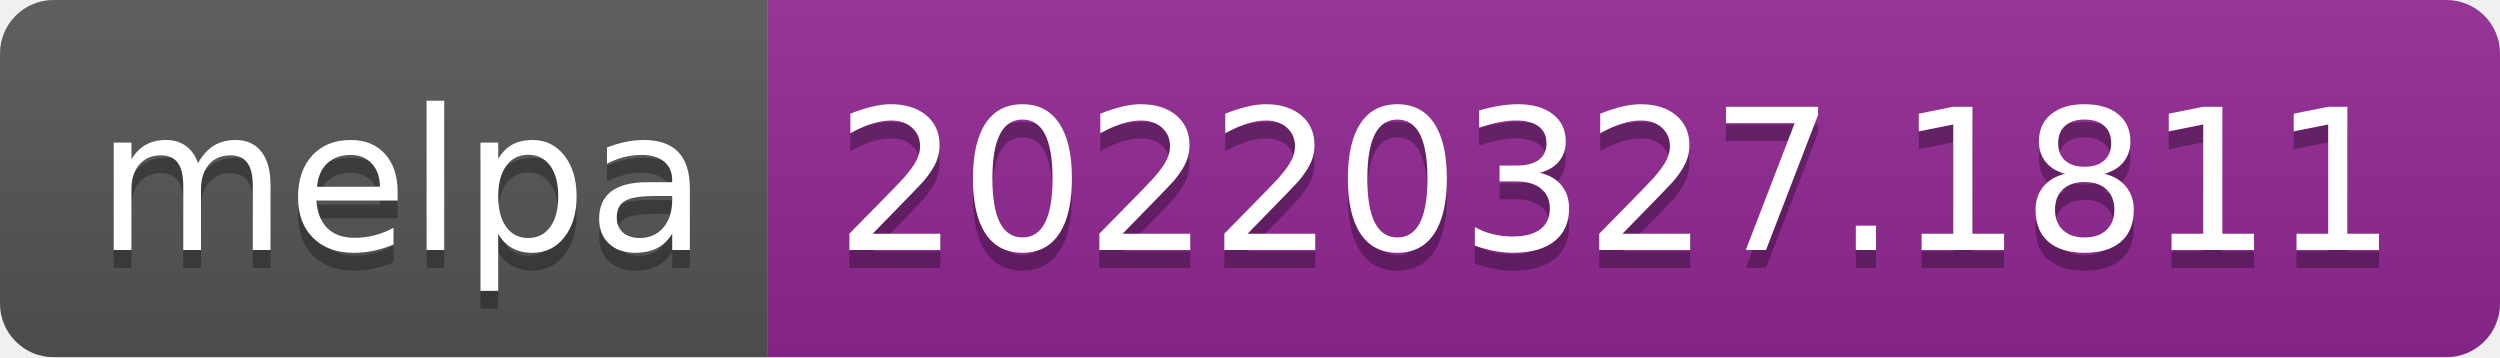
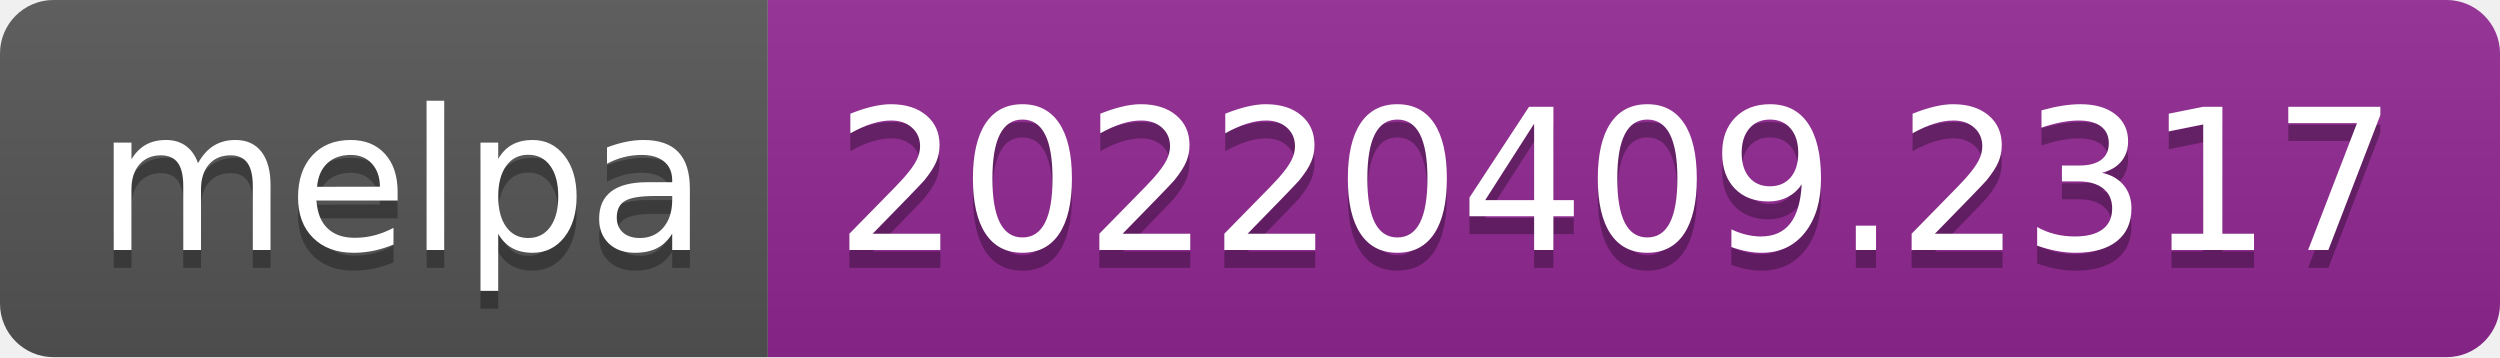
- <svg xmlns="http://www.w3.org/2000/svg" width="140" height="20" role="img" aria-label="melpa: 20220327.1811">
+ <svg xmlns="http://www.w3.org/2000/svg" width="140" height="20" role="img" aria-label="melpa: 20220409.2317">
  <linearGradient id="s" x2="0" y2="100%">
    <stop offset="0" stop-color="#bbb" stop-opacity=".1" />
    <stop offset="1" stop-opacity=".1" />
  </linearGradient>
  <clipPath id="r">
    <rect width="140" height="20" rx="3" fill="#fff" />
  </clipPath>
  <g clip-path="url(#r)">
    <rect width="43" height="20" fill="#555" />
    <rect x="43" width="97" height="20" fill="#922793" />
    <rect width="140" height="20" fill="url(#s)" />
  </g>
  <g fill="#fff" text-anchor="middle" font-family="Verdana,Geneva,DejaVu Sans,sans-serif" text-rendering="geometricPrecision" font-size="110">
    <text aria-hidden="true" x="225" y="150" fill="#010101" fill-opacity=".3" transform="scale(.1)" textLength="330">melpa</text>
    <text x="225" y="140" transform="scale(.1)" fill="#fff" textLength="330">melpa</text>
-     <text aria-hidden="true" x="905" y="150" fill="#010101" fill-opacity=".3" transform="scale(.1)" textLength="870">20220327.1811</text>
-     <text x="905" y="140" transform="scale(.1)" fill="#fff" textLength="870">20220327.1811</text>
+     <text aria-hidden="true" x="905" y="150" fill="#010101" fill-opacity=".3" transform="scale(.1)" textLength="870">20220409.2317</text>
+     <text x="905" y="140" transform="scale(.1)" fill="#fff" textLength="870">20220409.2317</text>
  </g>
</svg>
